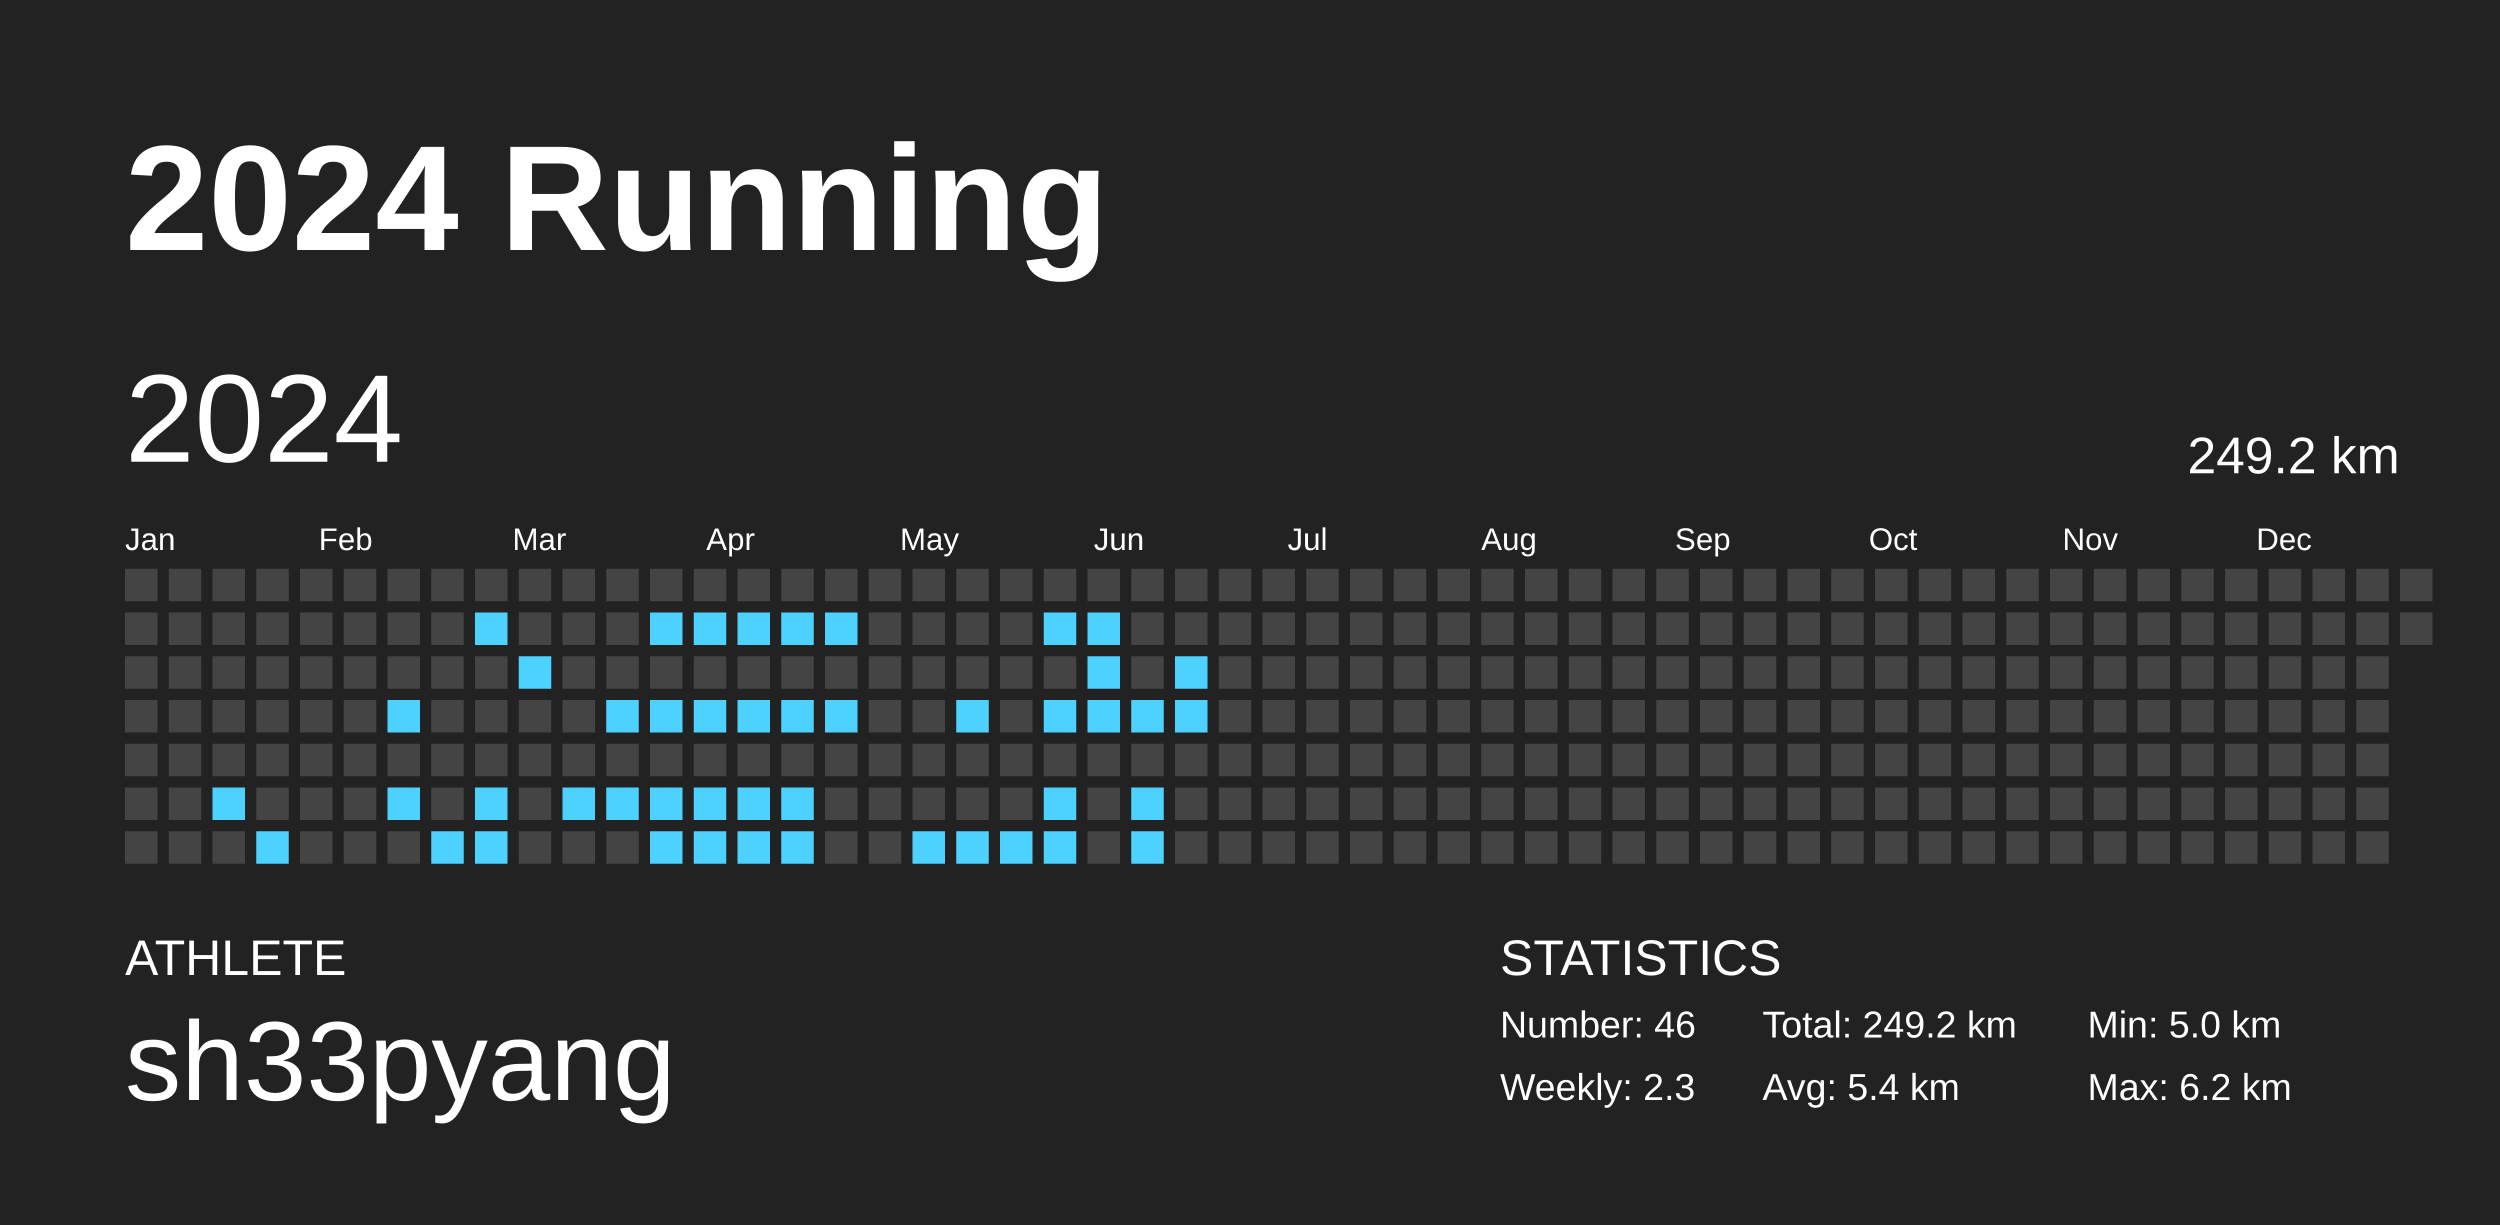
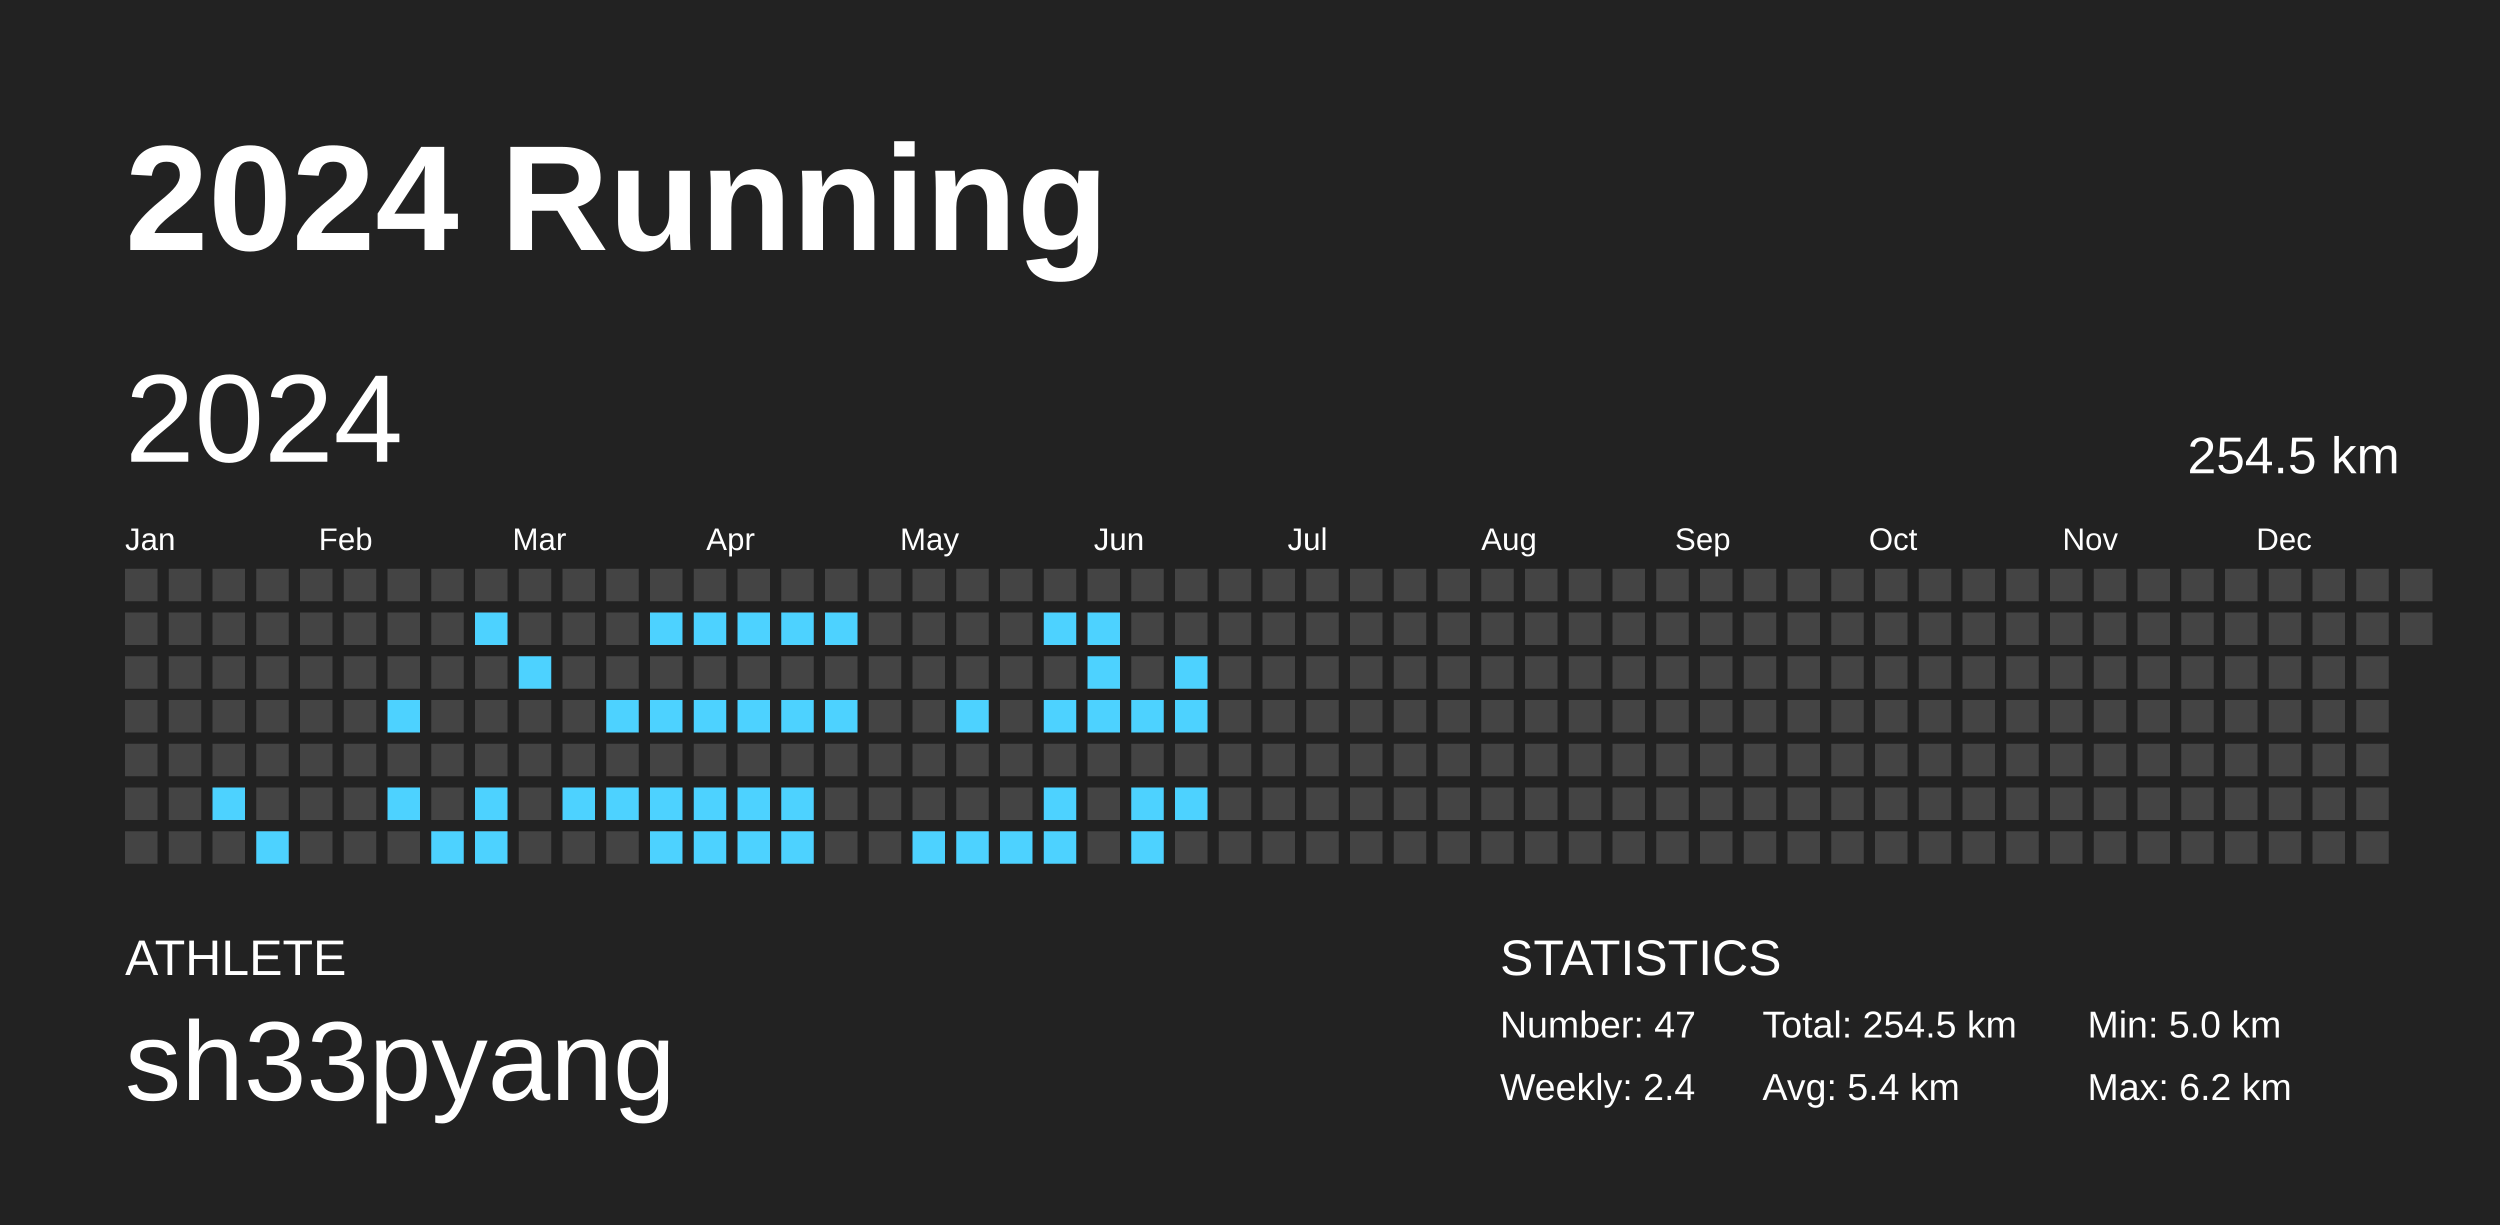
<svg xmlns="http://www.w3.org/2000/svg" baseProfile="full" height="98mm" version="1.1" viewBox="0,0,200,98" width="200mm">
  <defs />
  <rect fill="#222222" height="98" width="200" x="0" y="0" />
  <text fill="#FFFFFF" style="font-size:12px; font-family:Arial; font-weight:bold;" x="10" y="20">2024 Running</text>
  <text fill="#FFFFFF" style="font-size:4px; font-family:Arial" x="10" y="78">ATHLETE</text>
  <text fill="#FFFFFF" style="font-size:9px; font-family:Arial" x="10" y="88">sh33pyang</text>
  <text fill="#FFFFFF" style="font-size:4px; font-family:Arial" x="120" y="78">STATISTICS</text>
-   <text fill="#FFFFFF" style="font-size:3px; font-family:Arial" x="120" y="83">Number: 46</text>
-   <text fill="#FFFFFF" style="font-size:3px; font-family:Arial" x="120" y="88">Weekly: 2.3</text>
-   <text fill="#FFFFFF" style="font-size:3px; font-family:Arial" x="141" y="83">Total: 249.2 km</text>
+   <text fill="#FFFFFF" style="font-size:3px; font-family:Arial" x="120" y="83">Number: 47</text>
+   <text fill="#FFFFFF" style="font-size:3px; font-family:Arial" x="120" y="88">Weekly: 2.4</text>
+   <text fill="#FFFFFF" style="font-size:3px; font-family:Arial" x="141" y="83">Total: 254.5 km</text>
  <text fill="#FFFFFF" style="font-size:3px; font-family:Arial" x="141" y="88">Avg: 5.4 km</text>
  <text fill="#FFFFFF" style="font-size:3px; font-family:Arial" x="167" y="83">Min: 5.0 km</text>
  <text fill="#FFFFFF" style="font-size:3px; font-family:Arial" x="167" y="88">Max: 6.2 km</text>
  <text dominant-baseline="hanging" fill="#FFFFFF" style="font-size:10.0px; font-family:Arial;" x="10" y="30">2024</text>
-   <text dominant-baseline="hanging" fill="#FFFFFF" style="font-size:4.125px; font-family:Arial;" x="175" y="35">249.2 km</text>
+   <text dominant-baseline="hanging" fill="#FFFFFF" style="font-size:4.125px; font-family:Arial;" x="175" y="35">254.5 km</text>
  <text fill="#FFFFFF" style="font-size:2.5px; font-family:Arial" x="10.0" y="44">Jan</text>
  <text fill="#FFFFFF" style="font-size:2.5px; font-family:Arial" x="25.5" y="44">Feb</text>
  <text fill="#FFFFFF" style="font-size:2.5px; font-family:Arial" x="41.0" y="44">Mar</text>
  <text fill="#FFFFFF" style="font-size:2.5px; font-family:Arial" x="56.5" y="44">Apr</text>
  <text fill="#FFFFFF" style="font-size:2.5px; font-family:Arial" x="72.0" y="44">May</text>
  <text fill="#FFFFFF" style="font-size:2.5px; font-family:Arial" x="87.5" y="44">Jun</text>
  <text fill="#FFFFFF" style="font-size:2.5px; font-family:Arial" x="103.0" y="44">Jul</text>
  <text fill="#FFFFFF" style="font-size:2.5px; font-family:Arial" x="118.5" y="44">Aug</text>
  <text fill="#FFFFFF" style="font-size:2.5px; font-family:Arial" x="134.0" y="44">Sep</text>
  <text fill="#FFFFFF" style="font-size:2.5px; font-family:Arial" x="149.5" y="44">Oct</text>
  <text fill="#FFFFFF" style="font-size:2.5px; font-family:Arial" x="165.0" y="44">Nov</text>
  <text fill="#FFFFFF" style="font-size:2.5px; font-family:Arial" x="180.5" y="44">Dec</text>
  <rect fill="#444444" height="2.6" width="2.6" x="10.0" y="45.5" />
  <rect fill="#444444" height="2.6" width="2.6" x="10.0" y="49.0" />
  <rect fill="#444444" height="2.6" width="2.6" x="10.0" y="52.5" />
  <rect fill="#444444" height="2.6" width="2.6" x="10.0" y="56.0" />
  <rect fill="#444444" height="2.6" width="2.6" x="10.0" y="59.5" />
  <rect fill="#444444" height="2.6" width="2.6" x="10.0" y="63.0" />
  <rect fill="#444444" height="2.6" width="2.6" x="10.0" y="66.5" />
  <rect fill="#444444" height="2.6" width="2.6" x="13.5" y="45.5" />
  <rect fill="#444444" height="2.6" width="2.6" x="13.5" y="49.0" />
  <rect fill="#444444" height="2.6" width="2.6" x="13.5" y="52.5" />
  <rect fill="#444444" height="2.6" width="2.6" x="13.5" y="56.0" />
  <rect fill="#444444" height="2.6" width="2.6" x="13.5" y="59.5" />
  <rect fill="#444444" height="2.6" width="2.6" x="13.5" y="63.0" />
  <rect fill="#444444" height="2.6" width="2.6" x="13.5" y="66.5" />
  <rect fill="#444444" height="2.6" width="2.6" x="17.0" y="45.5" />
  <rect fill="#444444" height="2.6" width="2.6" x="17.0" y="49.0" />
  <rect fill="#444444" height="2.6" width="2.6" x="17.0" y="52.5" />
  <rect fill="#444444" height="2.6" width="2.6" x="17.0" y="56.0" />
  <rect fill="#444444" height="2.6" width="2.6" x="17.0" y="59.5" />
  <rect fill="#4dd2ff" height="2.6" width="2.6" x="17.0" y="63.0" />
  <rect fill="#444444" height="2.6" width="2.6" x="17.0" y="66.5" />
  <rect fill="#444444" height="2.6" width="2.6" x="20.5" y="45.5" />
  <rect fill="#444444" height="2.6" width="2.6" x="20.5" y="49.0" />
  <rect fill="#444444" height="2.6" width="2.6" x="20.5" y="52.5" />
  <rect fill="#444444" height="2.6" width="2.6" x="20.5" y="56.0" />
  <rect fill="#444444" height="2.6" width="2.6" x="20.5" y="59.5" />
  <rect fill="#444444" height="2.6" width="2.6" x="20.5" y="63.0" />
  <rect fill="#4dd2ff" height="2.6" width="2.6" x="20.5" y="66.5" />
  <rect fill="#444444" height="2.6" width="2.6" x="24.0" y="45.5" />
  <rect fill="#444444" height="2.6" width="2.6" x="24.0" y="49.0" />
  <rect fill="#444444" height="2.6" width="2.6" x="24.0" y="52.5" />
  <rect fill="#444444" height="2.6" width="2.6" x="24.0" y="56.0" />
  <rect fill="#444444" height="2.6" width="2.6" x="24.0" y="59.5" />
  <rect fill="#444444" height="2.6" width="2.6" x="24.0" y="63.0" />
  <rect fill="#444444" height="2.6" width="2.6" x="24.0" y="66.5" />
  <rect fill="#444444" height="2.6" width="2.6" x="27.5" y="45.5" />
  <rect fill="#444444" height="2.6" width="2.6" x="27.5" y="49.0" />
  <rect fill="#444444" height="2.6" width="2.6" x="27.5" y="52.5" />
  <rect fill="#444444" height="2.6" width="2.6" x="27.5" y="56.0" />
  <rect fill="#444444" height="2.6" width="2.6" x="27.5" y="59.5" />
  <rect fill="#444444" height="2.6" width="2.6" x="27.5" y="63.0" />
  <rect fill="#444444" height="2.6" width="2.6" x="27.5" y="66.5" />
  <rect fill="#444444" height="2.6" width="2.6" x="31.0" y="45.5" />
  <rect fill="#444444" height="2.6" width="2.6" x="31.0" y="49.0" />
  <rect fill="#444444" height="2.6" width="2.6" x="31.0" y="52.5" />
  <rect fill="#4dd2ff" height="2.6" width="2.6" x="31.0" y="56.0" />
  <rect fill="#444444" height="2.6" width="2.6" x="31.0" y="59.5" />
  <rect fill="#4dd2ff" height="2.6" width="2.6" x="31.0" y="63.0" />
  <rect fill="#444444" height="2.6" width="2.6" x="31.0" y="66.5" />
  <rect fill="#444444" height="2.6" width="2.6" x="34.5" y="45.5" />
  <rect fill="#444444" height="2.6" width="2.6" x="34.5" y="49.0" />
  <rect fill="#444444" height="2.6" width="2.6" x="34.5" y="52.5" />
  <rect fill="#444444" height="2.6" width="2.6" x="34.5" y="56.0" />
  <rect fill="#444444" height="2.6" width="2.6" x="34.5" y="59.5" />
  <rect fill="#444444" height="2.6" width="2.6" x="34.5" y="63.0" />
  <rect fill="#4dd2ff" height="2.6" width="2.6" x="34.5" y="66.5" />
  <rect fill="#444444" height="2.6" width="2.6" x="38.0" y="45.5" />
  <rect fill="#4dd2ff" height="2.6" width="2.6" x="38.0" y="49.0" />
  <rect fill="#444444" height="2.6" width="2.6" x="38.0" y="52.5" />
  <rect fill="#444444" height="2.6" width="2.6" x="38.0" y="56.0" />
  <rect fill="#444444" height="2.6" width="2.6" x="38.0" y="59.5" />
  <rect fill="#4dd2ff" height="2.6" width="2.6" x="38.0" y="63.0" />
  <rect fill="#4dd2ff" height="2.6" width="2.6" x="38.0" y="66.5" />
  <rect fill="#444444" height="2.6" width="2.6" x="41.5" y="45.5" />
  <rect fill="#444444" height="2.6" width="2.6" x="41.5" y="49.0" />
  <rect fill="#4dd2ff" height="2.6" width="2.6" x="41.5" y="52.5" />
  <rect fill="#444444" height="2.6" width="2.6" x="41.5" y="56.0" />
  <rect fill="#444444" height="2.6" width="2.6" x="41.5" y="59.5" />
  <rect fill="#444444" height="2.6" width="2.6" x="41.5" y="63.0" />
  <rect fill="#444444" height="2.6" width="2.6" x="41.5" y="66.5" />
  <rect fill="#444444" height="2.6" width="2.6" x="45.0" y="45.5" />
  <rect fill="#444444" height="2.6" width="2.6" x="45.0" y="49.0" />
  <rect fill="#444444" height="2.6" width="2.6" x="45.0" y="52.5" />
  <rect fill="#444444" height="2.6" width="2.6" x="45.0" y="56.0" />
  <rect fill="#444444" height="2.6" width="2.6" x="45.0" y="59.5" />
  <rect fill="#4dd2ff" height="2.6" width="2.6" x="45.0" y="63.0" />
  <rect fill="#444444" height="2.6" width="2.6" x="45.0" y="66.5" />
  <rect fill="#444444" height="2.6" width="2.6" x="48.5" y="45.5" />
  <rect fill="#444444" height="2.6" width="2.6" x="48.5" y="49.0" />
  <rect fill="#444444" height="2.6" width="2.6" x="48.5" y="52.5" />
  <rect fill="#4dd2ff" height="2.6" width="2.6" x="48.5" y="56.0" />
  <rect fill="#444444" height="2.6" width="2.6" x="48.5" y="59.5" />
  <rect fill="#4dd2ff" height="2.6" width="2.6" x="48.5" y="63.0" />
  <rect fill="#444444" height="2.6" width="2.6" x="48.5" y="66.5" />
  <rect fill="#444444" height="2.6" width="2.6" x="52.0" y="45.5" />
  <rect fill="#4dd2ff" height="2.6" width="2.6" x="52.0" y="49.0" />
  <rect fill="#444444" height="2.6" width="2.6" x="52.0" y="52.5" />
  <rect fill="#4dd2ff" height="2.6" width="2.6" x="52.0" y="56.0" />
  <rect fill="#444444" height="2.6" width="2.6" x="52.0" y="59.5" />
  <rect fill="#4dd2ff" height="2.6" width="2.6" x="52.0" y="63.0" />
  <rect fill="#4dd2ff" height="2.6" width="2.6" x="52.0" y="66.5" />
  <rect fill="#444444" height="2.6" width="2.6" x="55.5" y="45.5" />
  <rect fill="#4dd2ff" height="2.6" width="2.6" x="55.5" y="49.0" />
  <rect fill="#444444" height="2.6" width="2.6" x="55.5" y="52.5" />
  <rect fill="#4dd2ff" height="2.6" width="2.6" x="55.5" y="56.0" />
  <rect fill="#444444" height="2.6" width="2.6" x="55.5" y="59.5" />
  <rect fill="#4dd2ff" height="2.6" width="2.6" x="55.5" y="63.0" />
  <rect fill="#4dd2ff" height="2.6" width="2.6" x="55.5" y="66.5" />
  <rect fill="#444444" height="2.6" width="2.6" x="59.0" y="45.5" />
  <rect fill="#4dd2ff" height="2.6" width="2.6" x="59.0" y="49.0" />
  <rect fill="#444444" height="2.6" width="2.6" x="59.0" y="52.5" />
  <rect fill="#4dd2ff" height="2.6" width="2.6" x="59.0" y="56.0" />
  <rect fill="#444444" height="2.6" width="2.6" x="59.0" y="59.5" />
  <rect fill="#4dd2ff" height="2.6" width="2.6" x="59.0" y="63.0" />
  <rect fill="#4dd2ff" height="2.6" width="2.6" x="59.0" y="66.5" />
  <rect fill="#444444" height="2.6" width="2.6" x="62.5" y="45.5" />
  <rect fill="#4dd2ff" height="2.6" width="2.6" x="62.5" y="49.0" />
  <rect fill="#444444" height="2.6" width="2.6" x="62.5" y="52.5" />
  <rect fill="#4dd2ff" height="2.6" width="2.6" x="62.5" y="56.0" />
  <rect fill="#444444" height="2.6" width="2.6" x="62.5" y="59.5" />
  <rect fill="#4dd2ff" height="2.6" width="2.6" x="62.5" y="63.0" />
  <rect fill="#4dd2ff" height="2.6" width="2.6" x="62.5" y="66.5" />
  <rect fill="#444444" height="2.6" width="2.6" x="66.0" y="45.5" />
  <rect fill="#4dd2ff" height="2.6" width="2.6" x="66.0" y="49.0" />
  <rect fill="#444444" height="2.6" width="2.6" x="66.0" y="52.5" />
  <rect fill="#4dd2ff" height="2.6" width="2.6" x="66.0" y="56.0" />
  <rect fill="#444444" height="2.6" width="2.6" x="66.0" y="59.5" />
  <rect fill="#444444" height="2.6" width="2.6" x="66.0" y="63.0" />
  <rect fill="#444444" height="2.6" width="2.6" x="66.0" y="66.5" />
  <rect fill="#444444" height="2.6" width="2.6" x="69.5" y="45.5" />
  <rect fill="#444444" height="2.6" width="2.6" x="69.5" y="49.0" />
  <rect fill="#444444" height="2.6" width="2.6" x="69.5" y="52.5" />
  <rect fill="#444444" height="2.6" width="2.6" x="69.5" y="56.0" />
  <rect fill="#444444" height="2.6" width="2.6" x="69.5" y="59.5" />
  <rect fill="#444444" height="2.6" width="2.6" x="69.5" y="63.0" />
  <rect fill="#444444" height="2.6" width="2.6" x="69.5" y="66.5" />
  <rect fill="#444444" height="2.6" width="2.6" x="73.0" y="45.5" />
  <rect fill="#444444" height="2.6" width="2.6" x="73.0" y="49.0" />
  <rect fill="#444444" height="2.6" width="2.6" x="73.0" y="52.5" />
  <rect fill="#444444" height="2.6" width="2.6" x="73.0" y="56.0" />
  <rect fill="#444444" height="2.6" width="2.6" x="73.0" y="59.5" />
  <rect fill="#444444" height="2.6" width="2.6" x="73.0" y="63.0" />
  <rect fill="#4dd2ff" height="2.6" width="2.6" x="73.0" y="66.5" />
  <rect fill="#444444" height="2.6" width="2.6" x="76.5" y="45.5" />
  <rect fill="#444444" height="2.6" width="2.6" x="76.5" y="49.0" />
  <rect fill="#444444" height="2.6" width="2.6" x="76.5" y="52.5" />
  <rect fill="#4dd2ff" height="2.6" width="2.6" x="76.5" y="56.0" />
  <rect fill="#444444" height="2.6" width="2.6" x="76.5" y="59.5" />
  <rect fill="#444444" height="2.6" width="2.6" x="76.5" y="63.0" />
  <rect fill="#4dd2ff" height="2.6" width="2.6" x="76.5" y="66.5" />
  <rect fill="#444444" height="2.6" width="2.6" x="80.0" y="45.5" />
  <rect fill="#444444" height="2.6" width="2.6" x="80.0" y="49.0" />
  <rect fill="#444444" height="2.6" width="2.6" x="80.0" y="52.5" />
  <rect fill="#444444" height="2.6" width="2.6" x="80.0" y="56.0" />
  <rect fill="#444444" height="2.6" width="2.6" x="80.0" y="59.5" />
  <rect fill="#444444" height="2.6" width="2.6" x="80.0" y="63.0" />
  <rect fill="#4dd2ff" height="2.6" width="2.6" x="80.0" y="66.5" />
  <rect fill="#444444" height="2.6" width="2.6" x="83.5" y="45.5" />
  <rect fill="#4dd2ff" height="2.6" width="2.6" x="83.5" y="49.0" />
  <rect fill="#444444" height="2.6" width="2.6" x="83.5" y="52.5" />
  <rect fill="#4dd2ff" height="2.6" width="2.6" x="83.5" y="56.0" />
  <rect fill="#444444" height="2.6" width="2.6" x="83.5" y="59.5" />
  <rect fill="#4dd2ff" height="2.6" width="2.6" x="83.5" y="63.0" />
  <rect fill="#4dd2ff" height="2.6" width="2.6" x="83.5" y="66.5" />
  <rect fill="#444444" height="2.6" width="2.6" x="87.0" y="45.5" />
  <rect fill="#4dd2ff" height="2.6" width="2.6" x="87.0" y="49.0" />
  <rect fill="#4dd2ff" height="2.6" width="2.6" x="87.0" y="52.5" />
  <rect fill="#4dd2ff" height="2.6" width="2.6" x="87.0" y="56.0" />
  <rect fill="#444444" height="2.6" width="2.6" x="87.0" y="59.5" />
  <rect fill="#444444" height="2.6" width="2.6" x="87.0" y="63.0" />
  <rect fill="#444444" height="2.6" width="2.6" x="87.0" y="66.5" />
  <rect fill="#444444" height="2.6" width="2.6" x="90.5" y="45.5" />
  <rect fill="#444444" height="2.6" width="2.6" x="90.5" y="49.0" />
  <rect fill="#444444" height="2.6" width="2.6" x="90.5" y="52.5" />
  <rect fill="#4dd2ff" height="2.6" width="2.6" x="90.5" y="56.0" />
  <rect fill="#444444" height="2.6" width="2.6" x="90.5" y="59.5" />
  <rect fill="#4dd2ff" height="2.6" width="2.6" x="90.5" y="63.0" />
  <rect fill="#4dd2ff" height="2.6" width="2.6" x="90.5" y="66.5" />
  <rect fill="#444444" height="2.6" width="2.6" x="94.0" y="45.5" />
  <rect fill="#444444" height="2.6" width="2.6" x="94.0" y="49.0" />
  <rect fill="#4dd2ff" height="2.6" width="2.6" x="94.0" y="52.5" />
  <rect fill="#4dd2ff" height="2.6" width="2.6" x="94.0" y="56.0" />
  <rect fill="#444444" height="2.6" width="2.6" x="94.0" y="59.5" />
-   <rect fill="#444444" height="2.6" width="2.6" x="94.0" y="63.0" />
+   <rect fill="#4dd2ff" height="2.6" width="2.6" x="94.0" y="63.0" />
  <rect fill="#444444" height="2.6" width="2.6" x="94.0" y="66.5" />
  <rect fill="#444444" height="2.6" width="2.6" x="97.5" y="45.5" />
  <rect fill="#444444" height="2.6" width="2.6" x="97.5" y="49.0" />
  <rect fill="#444444" height="2.6" width="2.6" x="97.5" y="52.5" />
  <rect fill="#444444" height="2.6" width="2.6" x="97.5" y="56.0" />
  <rect fill="#444444" height="2.6" width="2.6" x="97.5" y="59.5" />
  <rect fill="#444444" height="2.6" width="2.6" x="97.5" y="63.0" />
  <rect fill="#444444" height="2.6" width="2.6" x="97.5" y="66.5" />
  <rect fill="#444444" height="2.6" width="2.6" x="101.0" y="45.5" />
  <rect fill="#444444" height="2.6" width="2.6" x="101.0" y="49.0" />
  <rect fill="#444444" height="2.6" width="2.6" x="101.0" y="52.5" />
  <rect fill="#444444" height="2.6" width="2.6" x="101.0" y="56.0" />
  <rect fill="#444444" height="2.6" width="2.6" x="101.0" y="59.5" />
  <rect fill="#444444" height="2.6" width="2.6" x="101.0" y="63.0" />
  <rect fill="#444444" height="2.6" width="2.6" x="101.0" y="66.5" />
  <rect fill="#444444" height="2.6" width="2.6" x="104.5" y="45.5" />
  <rect fill="#444444" height="2.6" width="2.6" x="104.5" y="49.0" />
  <rect fill="#444444" height="2.6" width="2.6" x="104.5" y="52.5" />
  <rect fill="#444444" height="2.6" width="2.6" x="104.5" y="56.0" />
  <rect fill="#444444" height="2.6" width="2.6" x="104.5" y="59.5" />
  <rect fill="#444444" height="2.6" width="2.6" x="104.5" y="63.0" />
  <rect fill="#444444" height="2.6" width="2.6" x="104.5" y="66.5" />
  <rect fill="#444444" height="2.6" width="2.6" x="108.0" y="45.5" />
  <rect fill="#444444" height="2.6" width="2.6" x="108.0" y="49.0" />
  <rect fill="#444444" height="2.6" width="2.6" x="108.0" y="52.5" />
  <rect fill="#444444" height="2.6" width="2.6" x="108.0" y="56.0" />
  <rect fill="#444444" height="2.6" width="2.6" x="108.0" y="59.5" />
  <rect fill="#444444" height="2.6" width="2.6" x="108.0" y="63.0" />
  <rect fill="#444444" height="2.6" width="2.6" x="108.0" y="66.5" />
  <rect fill="#444444" height="2.6" width="2.6" x="111.5" y="45.5" />
  <rect fill="#444444" height="2.6" width="2.6" x="111.5" y="49.0" />
  <rect fill="#444444" height="2.6" width="2.6" x="111.5" y="52.5" />
  <rect fill="#444444" height="2.6" width="2.6" x="111.5" y="56.0" />
  <rect fill="#444444" height="2.6" width="2.6" x="111.5" y="59.5" />
  <rect fill="#444444" height="2.6" width="2.6" x="111.5" y="63.0" />
  <rect fill="#444444" height="2.6" width="2.6" x="111.5" y="66.5" />
  <rect fill="#444444" height="2.6" width="2.6" x="115.0" y="45.5" />
  <rect fill="#444444" height="2.6" width="2.6" x="115.0" y="49.0" />
  <rect fill="#444444" height="2.6" width="2.6" x="115.0" y="52.5" />
  <rect fill="#444444" height="2.6" width="2.6" x="115.0" y="56.0" />
  <rect fill="#444444" height="2.6" width="2.6" x="115.0" y="59.5" />
  <rect fill="#444444" height="2.6" width="2.6" x="115.0" y="63.0" />
  <rect fill="#444444" height="2.6" width="2.6" x="115.0" y="66.5" />
  <rect fill="#444444" height="2.6" width="2.6" x="118.5" y="45.5" />
  <rect fill="#444444" height="2.6" width="2.6" x="118.5" y="49.0" />
  <rect fill="#444444" height="2.6" width="2.6" x="118.5" y="52.5" />
  <rect fill="#444444" height="2.6" width="2.6" x="118.5" y="56.0" />
  <rect fill="#444444" height="2.6" width="2.6" x="118.5" y="59.5" />
  <rect fill="#444444" height="2.6" width="2.6" x="118.5" y="63.0" />
  <rect fill="#444444" height="2.6" width="2.6" x="118.5" y="66.5" />
  <rect fill="#444444" height="2.6" width="2.6" x="122.0" y="45.5" />
  <rect fill="#444444" height="2.6" width="2.6" x="122.0" y="49.0" />
  <rect fill="#444444" height="2.6" width="2.6" x="122.0" y="52.5" />
  <rect fill="#444444" height="2.6" width="2.6" x="122.0" y="56.0" />
  <rect fill="#444444" height="2.6" width="2.6" x="122.0" y="59.5" />
  <rect fill="#444444" height="2.6" width="2.6" x="122.0" y="63.0" />
  <rect fill="#444444" height="2.6" width="2.6" x="122.0" y="66.5" />
  <rect fill="#444444" height="2.6" width="2.6" x="125.5" y="45.5" />
  <rect fill="#444444" height="2.6" width="2.6" x="125.5" y="49.0" />
  <rect fill="#444444" height="2.6" width="2.6" x="125.5" y="52.5" />
  <rect fill="#444444" height="2.6" width="2.6" x="125.5" y="56.0" />
  <rect fill="#444444" height="2.6" width="2.6" x="125.5" y="59.5" />
  <rect fill="#444444" height="2.6" width="2.6" x="125.5" y="63.0" />
  <rect fill="#444444" height="2.6" width="2.6" x="125.5" y="66.5" />
  <rect fill="#444444" height="2.6" width="2.6" x="129.0" y="45.5" />
  <rect fill="#444444" height="2.6" width="2.6" x="129.0" y="49.0" />
  <rect fill="#444444" height="2.6" width="2.6" x="129.0" y="52.5" />
  <rect fill="#444444" height="2.6" width="2.6" x="129.0" y="56.0" />
  <rect fill="#444444" height="2.6" width="2.6" x="129.0" y="59.5" />
  <rect fill="#444444" height="2.6" width="2.6" x="129.0" y="63.0" />
  <rect fill="#444444" height="2.6" width="2.6" x="129.0" y="66.5" />
  <rect fill="#444444" height="2.6" width="2.6" x="132.5" y="45.5" />
  <rect fill="#444444" height="2.6" width="2.6" x="132.5" y="49.0" />
  <rect fill="#444444" height="2.6" width="2.6" x="132.5" y="52.5" />
  <rect fill="#444444" height="2.6" width="2.6" x="132.5" y="56.0" />
  <rect fill="#444444" height="2.6" width="2.6" x="132.5" y="59.5" />
  <rect fill="#444444" height="2.6" width="2.6" x="132.5" y="63.0" />
  <rect fill="#444444" height="2.6" width="2.6" x="132.5" y="66.5" />
  <rect fill="#444444" height="2.6" width="2.6" x="136.0" y="45.5" />
  <rect fill="#444444" height="2.6" width="2.6" x="136.0" y="49.0" />
  <rect fill="#444444" height="2.6" width="2.6" x="136.0" y="52.5" />
  <rect fill="#444444" height="2.6" width="2.6" x="136.0" y="56.0" />
  <rect fill="#444444" height="2.6" width="2.6" x="136.0" y="59.5" />
  <rect fill="#444444" height="2.6" width="2.6" x="136.0" y="63.0" />
  <rect fill="#444444" height="2.6" width="2.6" x="136.0" y="66.5" />
  <rect fill="#444444" height="2.6" width="2.6" x="139.5" y="45.5" />
  <rect fill="#444444" height="2.6" width="2.6" x="139.5" y="49.0" />
  <rect fill="#444444" height="2.6" width="2.6" x="139.5" y="52.5" />
  <rect fill="#444444" height="2.6" width="2.6" x="139.5" y="56.0" />
  <rect fill="#444444" height="2.6" width="2.6" x="139.5" y="59.5" />
  <rect fill="#444444" height="2.6" width="2.6" x="139.5" y="63.0" />
  <rect fill="#444444" height="2.6" width="2.6" x="139.5" y="66.5" />
  <rect fill="#444444" height="2.6" width="2.6" x="143.0" y="45.5" />
  <rect fill="#444444" height="2.6" width="2.6" x="143.0" y="49.0" />
  <rect fill="#444444" height="2.6" width="2.6" x="143.0" y="52.5" />
  <rect fill="#444444" height="2.6" width="2.6" x="143.0" y="56.0" />
  <rect fill="#444444" height="2.6" width="2.6" x="143.0" y="59.5" />
  <rect fill="#444444" height="2.6" width="2.6" x="143.0" y="63.0" />
  <rect fill="#444444" height="2.6" width="2.6" x="143.0" y="66.5" />
  <rect fill="#444444" height="2.6" width="2.6" x="146.5" y="45.5" />
  <rect fill="#444444" height="2.6" width="2.6" x="146.5" y="49.0" />
  <rect fill="#444444" height="2.6" width="2.6" x="146.5" y="52.5" />
  <rect fill="#444444" height="2.6" width="2.6" x="146.5" y="56.0" />
  <rect fill="#444444" height="2.6" width="2.6" x="146.5" y="59.5" />
  <rect fill="#444444" height="2.6" width="2.6" x="146.5" y="63.0" />
  <rect fill="#444444" height="2.6" width="2.6" x="146.5" y="66.5" />
  <rect fill="#444444" height="2.6" width="2.6" x="150.0" y="45.5" />
  <rect fill="#444444" height="2.6" width="2.6" x="150.0" y="49.0" />
  <rect fill="#444444" height="2.6" width="2.6" x="150.0" y="52.5" />
  <rect fill="#444444" height="2.6" width="2.6" x="150.0" y="56.0" />
  <rect fill="#444444" height="2.6" width="2.6" x="150.0" y="59.5" />
  <rect fill="#444444" height="2.6" width="2.6" x="150.0" y="63.0" />
  <rect fill="#444444" height="2.6" width="2.6" x="150.0" y="66.5" />
  <rect fill="#444444" height="2.6" width="2.6" x="153.5" y="45.5" />
  <rect fill="#444444" height="2.6" width="2.6" x="153.5" y="49.0" />
  <rect fill="#444444" height="2.6" width="2.6" x="153.5" y="52.5" />
  <rect fill="#444444" height="2.6" width="2.6" x="153.5" y="56.0" />
  <rect fill="#444444" height="2.6" width="2.6" x="153.5" y="59.5" />
  <rect fill="#444444" height="2.6" width="2.6" x="153.5" y="63.0" />
  <rect fill="#444444" height="2.6" width="2.6" x="153.5" y="66.5" />
  <rect fill="#444444" height="2.6" width="2.6" x="157.0" y="45.5" />
  <rect fill="#444444" height="2.6" width="2.6" x="157.0" y="49.0" />
  <rect fill="#444444" height="2.6" width="2.6" x="157.0" y="52.5" />
  <rect fill="#444444" height="2.6" width="2.6" x="157.0" y="56.0" />
  <rect fill="#444444" height="2.6" width="2.6" x="157.0" y="59.5" />
  <rect fill="#444444" height="2.6" width="2.6" x="157.0" y="63.0" />
  <rect fill="#444444" height="2.6" width="2.6" x="157.0" y="66.5" />
  <rect fill="#444444" height="2.6" width="2.6" x="160.5" y="45.5" />
  <rect fill="#444444" height="2.6" width="2.6" x="160.5" y="49.0" />
  <rect fill="#444444" height="2.6" width="2.6" x="160.5" y="52.5" />
  <rect fill="#444444" height="2.6" width="2.6" x="160.5" y="56.0" />
  <rect fill="#444444" height="2.6" width="2.6" x="160.5" y="59.5" />
  <rect fill="#444444" height="2.6" width="2.6" x="160.5" y="63.0" />
  <rect fill="#444444" height="2.6" width="2.6" x="160.5" y="66.5" />
  <rect fill="#444444" height="2.6" width="2.6" x="164.0" y="45.5" />
  <rect fill="#444444" height="2.6" width="2.6" x="164.0" y="49.0" />
  <rect fill="#444444" height="2.6" width="2.6" x="164.0" y="52.5" />
  <rect fill="#444444" height="2.6" width="2.6" x="164.0" y="56.0" />
  <rect fill="#444444" height="2.6" width="2.6" x="164.0" y="59.5" />
  <rect fill="#444444" height="2.6" width="2.6" x="164.0" y="63.0" />
  <rect fill="#444444" height="2.6" width="2.6" x="164.0" y="66.5" />
  <rect fill="#444444" height="2.6" width="2.6" x="167.5" y="45.5" />
  <rect fill="#444444" height="2.6" width="2.6" x="167.5" y="49.0" />
  <rect fill="#444444" height="2.6" width="2.6" x="167.5" y="52.5" />
  <rect fill="#444444" height="2.6" width="2.6" x="167.5" y="56.0" />
  <rect fill="#444444" height="2.6" width="2.6" x="167.5" y="59.5" />
  <rect fill="#444444" height="2.6" width="2.6" x="167.5" y="63.0" />
  <rect fill="#444444" height="2.6" width="2.6" x="167.5" y="66.5" />
  <rect fill="#444444" height="2.6" width="2.6" x="171.0" y="45.5" />
  <rect fill="#444444" height="2.6" width="2.6" x="171.0" y="49.0" />
  <rect fill="#444444" height="2.6" width="2.6" x="171.0" y="52.5" />
  <rect fill="#444444" height="2.6" width="2.6" x="171.0" y="56.0" />
  <rect fill="#444444" height="2.6" width="2.6" x="171.0" y="59.5" />
  <rect fill="#444444" height="2.6" width="2.6" x="171.0" y="63.0" />
  <rect fill="#444444" height="2.6" width="2.6" x="171.0" y="66.5" />
  <rect fill="#444444" height="2.6" width="2.6" x="174.5" y="45.5" />
  <rect fill="#444444" height="2.6" width="2.6" x="174.5" y="49.0" />
  <rect fill="#444444" height="2.6" width="2.6" x="174.5" y="52.5" />
  <rect fill="#444444" height="2.6" width="2.6" x="174.5" y="56.0" />
  <rect fill="#444444" height="2.6" width="2.6" x="174.5" y="59.5" />
  <rect fill="#444444" height="2.6" width="2.6" x="174.5" y="63.0" />
  <rect fill="#444444" height="2.6" width="2.6" x="174.5" y="66.5" />
  <rect fill="#444444" height="2.6" width="2.6" x="178.0" y="45.5" />
  <rect fill="#444444" height="2.6" width="2.6" x="178.0" y="49.0" />
  <rect fill="#444444" height="2.6" width="2.6" x="178.0" y="52.5" />
  <rect fill="#444444" height="2.6" width="2.6" x="178.0" y="56.0" />
  <rect fill="#444444" height="2.6" width="2.6" x="178.0" y="59.5" />
  <rect fill="#444444" height="2.6" width="2.6" x="178.0" y="63.0" />
  <rect fill="#444444" height="2.6" width="2.6" x="178.0" y="66.5" />
  <rect fill="#444444" height="2.6" width="2.6" x="181.5" y="45.5" />
  <rect fill="#444444" height="2.6" width="2.6" x="181.5" y="49.0" />
  <rect fill="#444444" height="2.6" width="2.6" x="181.5" y="52.5" />
  <rect fill="#444444" height="2.6" width="2.6" x="181.5" y="56.0" />
  <rect fill="#444444" height="2.6" width="2.6" x="181.5" y="59.5" />
  <rect fill="#444444" height="2.6" width="2.6" x="181.5" y="63.0" />
  <rect fill="#444444" height="2.6" width="2.6" x="181.5" y="66.5" />
  <rect fill="#444444" height="2.6" width="2.6" x="185.0" y="45.5" />
  <rect fill="#444444" height="2.6" width="2.6" x="185.0" y="49.0" />
  <rect fill="#444444" height="2.6" width="2.6" x="185.0" y="52.5" />
  <rect fill="#444444" height="2.6" width="2.6" x="185.0" y="56.0" />
  <rect fill="#444444" height="2.6" width="2.6" x="185.0" y="59.5" />
  <rect fill="#444444" height="2.6" width="2.6" x="185.0" y="63.0" />
  <rect fill="#444444" height="2.6" width="2.6" x="185.0" y="66.5" />
  <rect fill="#444444" height="2.6" width="2.6" x="188.5" y="45.5" />
  <rect fill="#444444" height="2.6" width="2.6" x="188.5" y="49.0" />
  <rect fill="#444444" height="2.6" width="2.6" x="188.5" y="52.5" />
  <rect fill="#444444" height="2.6" width="2.6" x="188.5" y="56.0" />
  <rect fill="#444444" height="2.6" width="2.6" x="188.5" y="59.5" />
  <rect fill="#444444" height="2.6" width="2.6" x="188.5" y="63.0" />
  <rect fill="#444444" height="2.6" width="2.6" x="188.5" y="66.5" />
  <rect fill="#444444" height="2.6" width="2.6" x="192.0" y="45.5" />
  <rect fill="#444444" height="2.6" width="2.6" x="192.0" y="49.0" />
</svg>
